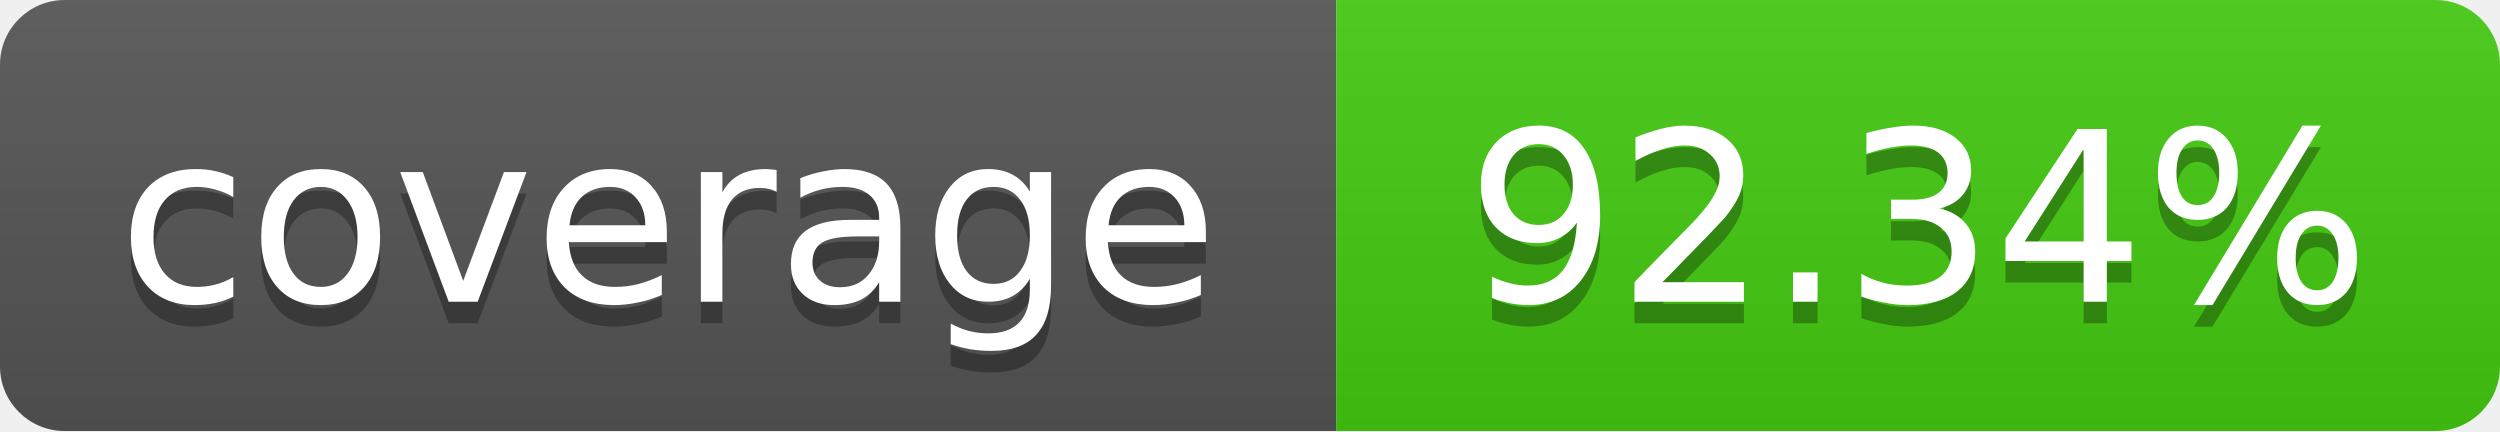
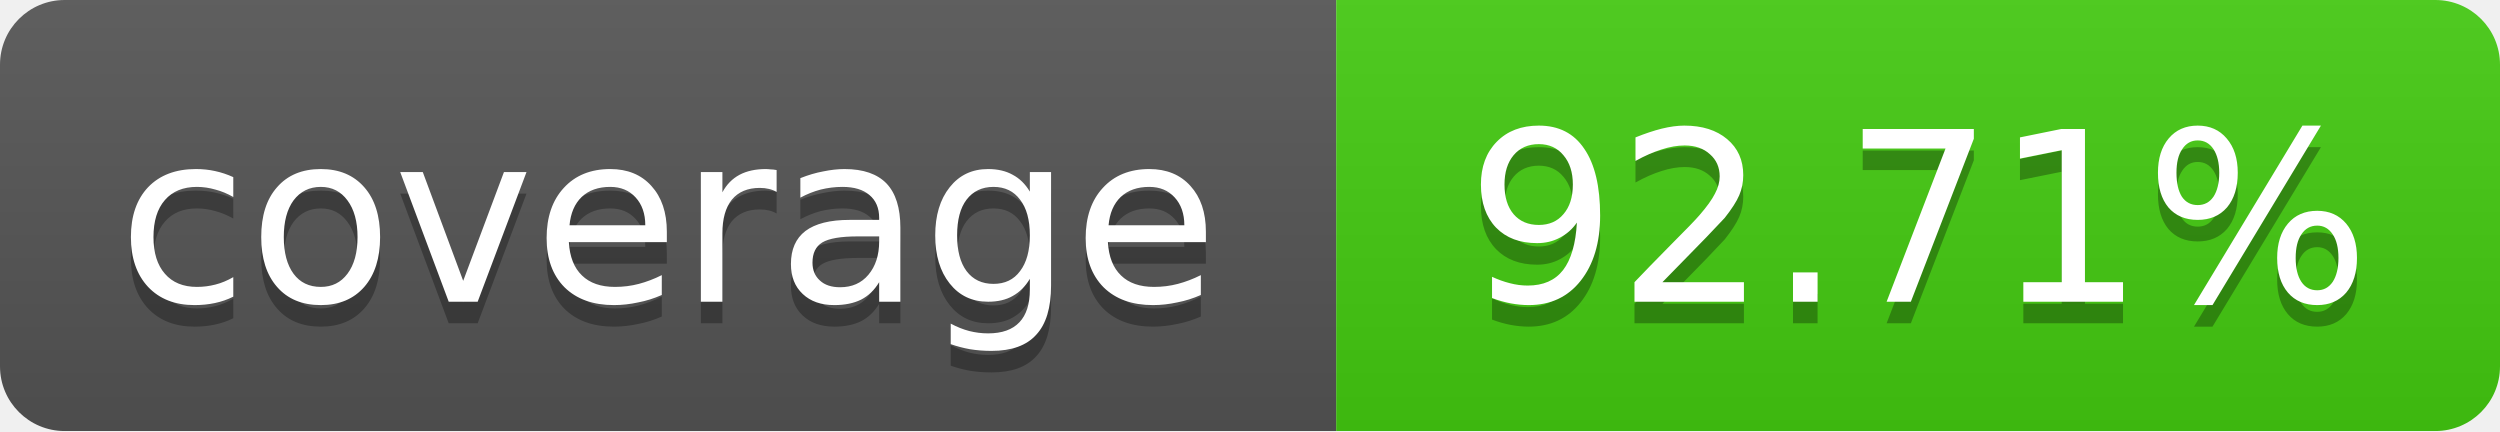
<svg xmlns="http://www.w3.org/2000/svg" width="116" height="20">
  <linearGradient id="b" x2="0" y2="100%">
    <stop offset="0" stop-color="#bbb" stop-opacity=".1" />
    <stop offset="1" stop-opacity=".1" />
  </linearGradient>
  <mask id="a">
    <rect width="116" height="20" rx="3" fill="#fff" />
  </mask>
  <g mask="url(#a)">
    <path fill="#555" d="M0 0 h62 v20 H0 z" />
    <path fill="#4c1" d="M62 0 h54 v20 H62 z" />
    <path fill="url(#b)" d="M0 0 h116 v20 H0 z" />
  </g>
  <g fill="#fff" text-anchor="middle">
    <g font-family="DejaVu Sans,Verdana,Geneva,sans-serif" font-size="11">
      <text x="31" y="15" fill="#010101" fill-opacity=".3">
         coverage
       </text>
      <text x="31" y="14">
         coverage
       </text>
      <text x="89" y="15" fill="#010101" fill-opacity=".3">
-          92.34%
+          92.71%
       </text>
      <text x="89" y="14">
-        92.34%
+        92.71%
       </text>
    </g>
  </g>
</svg>
